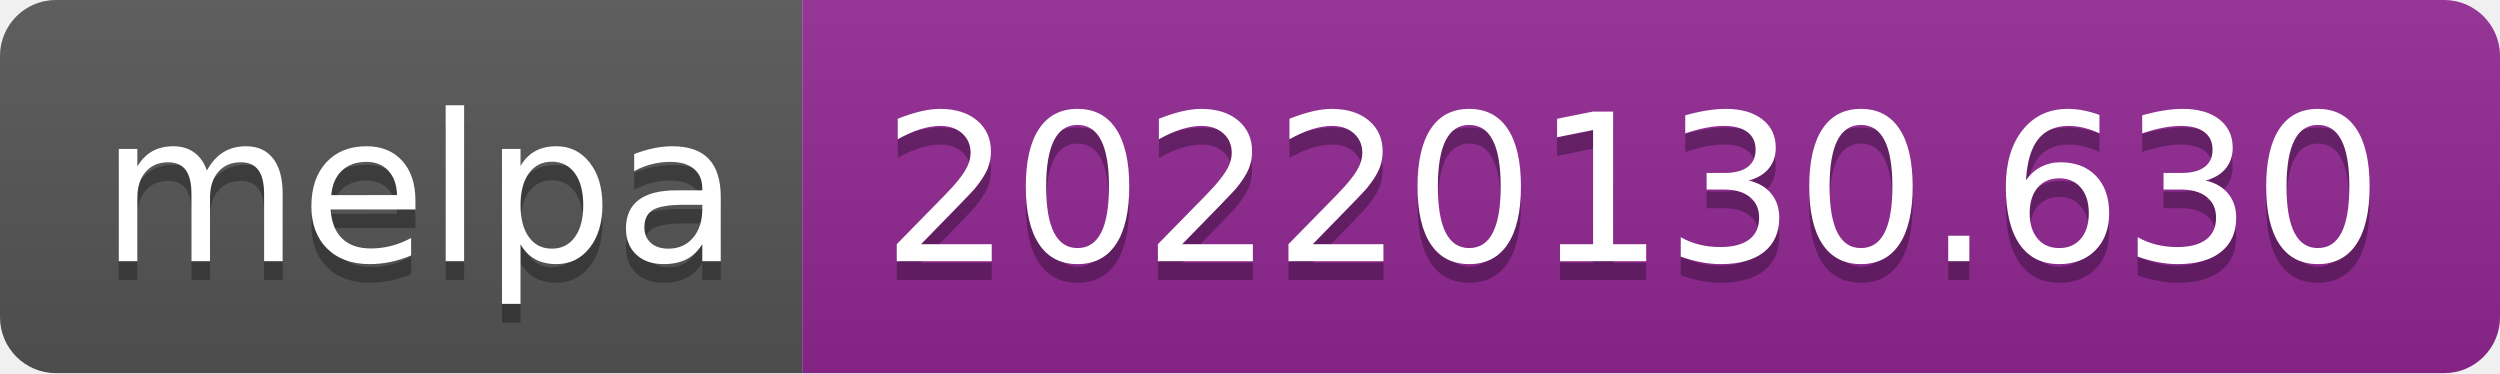
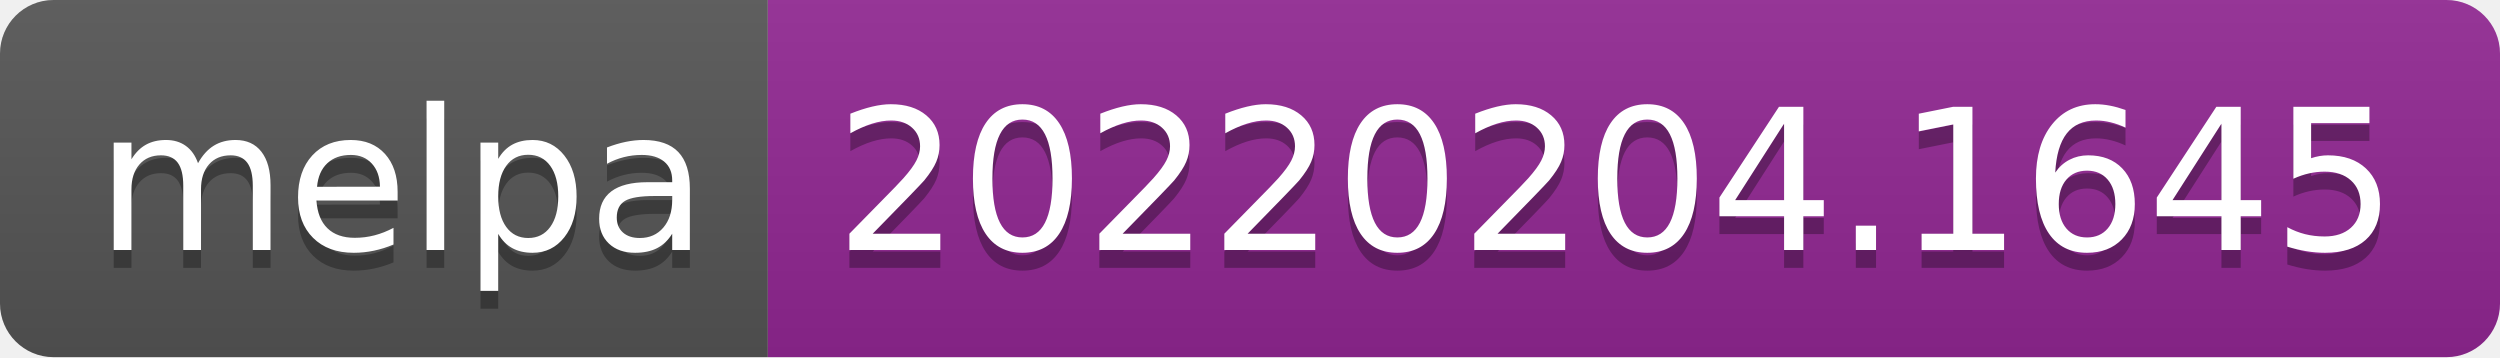
- <svg xmlns="http://www.w3.org/2000/svg" width="134" height="20" role="img" aria-label="melpa: 20220130.630">
+ <svg xmlns="http://www.w3.org/2000/svg" width="140" height="20" role="img" aria-label="melpa: 20220204.1645">
  <linearGradient id="s" x2="0" y2="100%">
    <stop offset="0" stop-color="#bbb" stop-opacity=".1" />
    <stop offset="1" stop-opacity=".1" />
  </linearGradient>
  <clipPath id="r">
-     <rect width="134" height="20" rx="3" fill="#fff" />
+     <rect width="140" height="20" rx="3" fill="#fff" />
  </clipPath>
  <g clip-path="url(#r)">
    <rect width="43" height="20" fill="#555" />
-     <rect x="43" width="91" height="20" fill="#922793" />
-     <rect width="134" height="20" fill="url(#s)" />
+     <rect x="43" width="97" height="20" fill="#922793" />
+     <rect width="140" height="20" fill="url(#s)" />
  </g>
  <g fill="#fff" text-anchor="middle" font-family="Verdana,Geneva,DejaVu Sans,sans-serif" text-rendering="geometricPrecision" font-size="110">
    <text aria-hidden="true" x="225" y="150" fill="#010101" fill-opacity=".3" transform="scale(.1)" textLength="330">melpa</text>
    <text x="225" y="140" transform="scale(.1)" fill="#fff" textLength="330">melpa</text>
-     <text aria-hidden="true" x="875" y="150" fill="#010101" fill-opacity=".3" transform="scale(.1)" textLength="810">20220130.630</text>
-     <text x="875" y="140" transform="scale(.1)" fill="#fff" textLength="810">20220130.630</text>
+     <text aria-hidden="true" x="905" y="150" fill="#010101" fill-opacity=".3" transform="scale(.1)" textLength="870">20220204.1645</text>
+     <text x="905" y="140" transform="scale(.1)" fill="#fff" textLength="870">20220204.1645</text>
  </g>
</svg>
